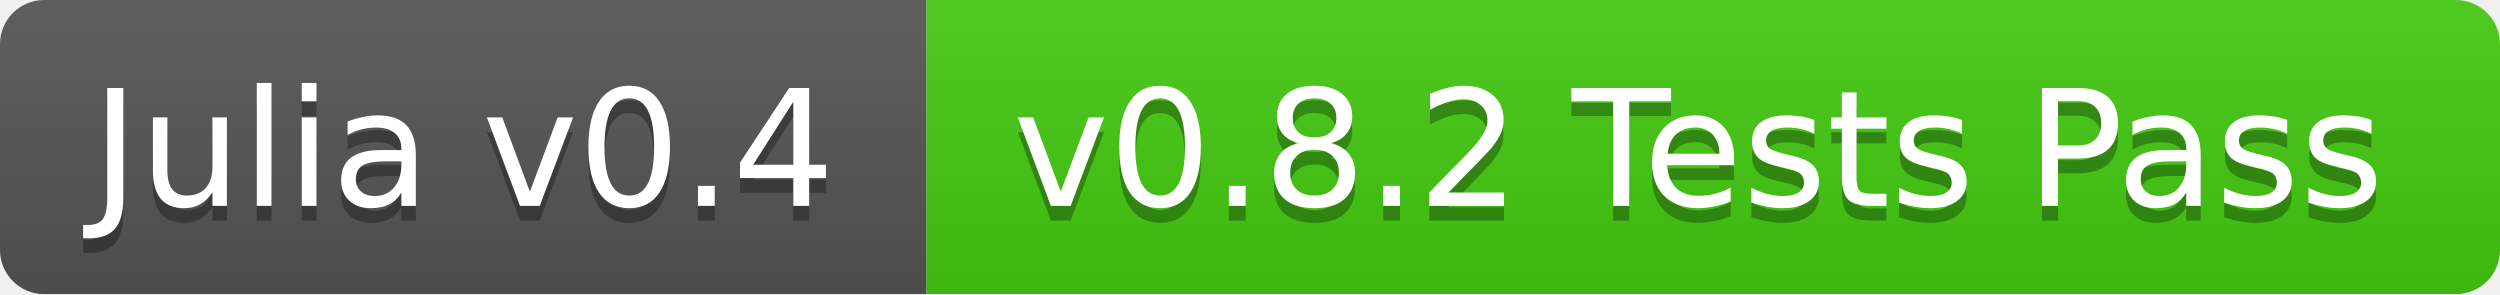
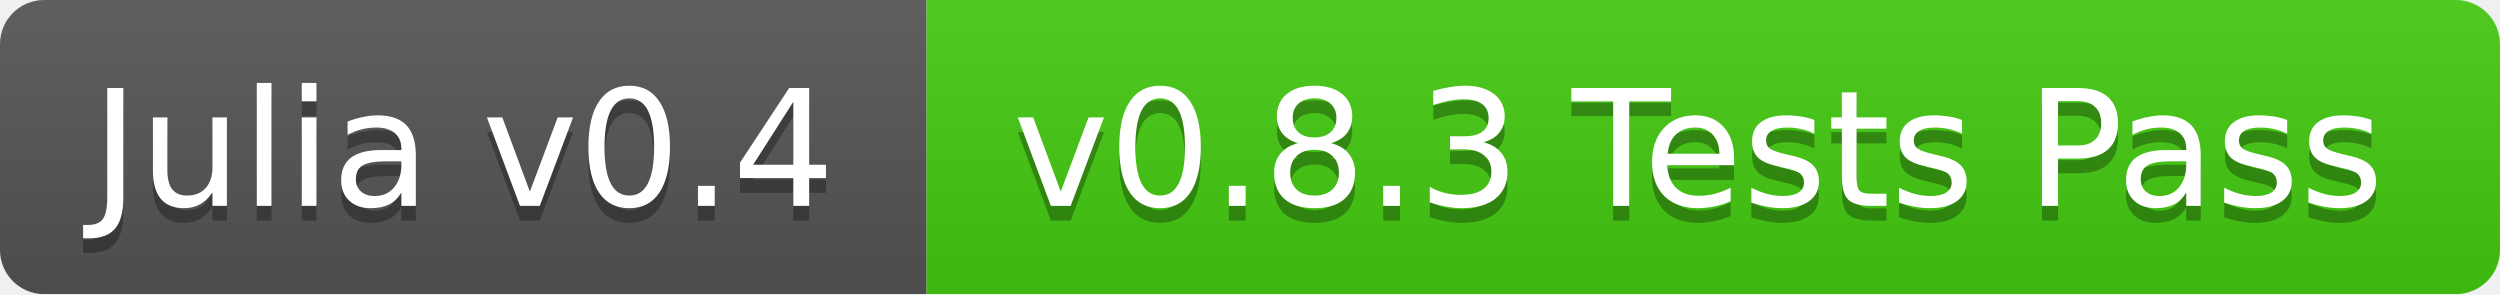
<svg xmlns="http://www.w3.org/2000/svg" width="170" height="20">
  <linearGradient id="b" x2="0" y2="100%">
    <stop offset="0" stop-color="#bbb" stop-opacity=".1" />
    <stop offset="1" stop-opacity=".1" />
  </linearGradient>
  <mask id="a">
    <rect width="170" height="20" rx="3" fill="#fff" />
  </mask>
  <g mask="url(#a)">
    <path fill="#555" d="M0 0h63v20H0z" />
    <path fill="#4c1" d="M63 0h107v20H63z" />
    <path fill="url(#b)" d="M0 0h170v20H0z" />
  </g>
  <g fill="#fff" text-anchor="middle" font-family="DejaVu Sans,Verdana,Geneva,sans-serif" font-size="11">
    <text x="31.5" y="15" fill="#010101" fill-opacity=".3">Julia v0.4</text>
    <text x="31.5" y="14">Julia v0.4</text>
-     <text x="115.5" y="15" fill="#010101" fill-opacity=".3">v0.8.2 Tests Pass</text>
-     <text x="115.5" y="14">v0.8.2 Tests Pass</text>
+     <text x="115.5" y="15" fill="#010101" fill-opacity=".3">v0.8.3 Tests Pass</text>
+     <text x="115.5" y="14">v0.8.3 Tests Pass</text>
  </g>
</svg>
